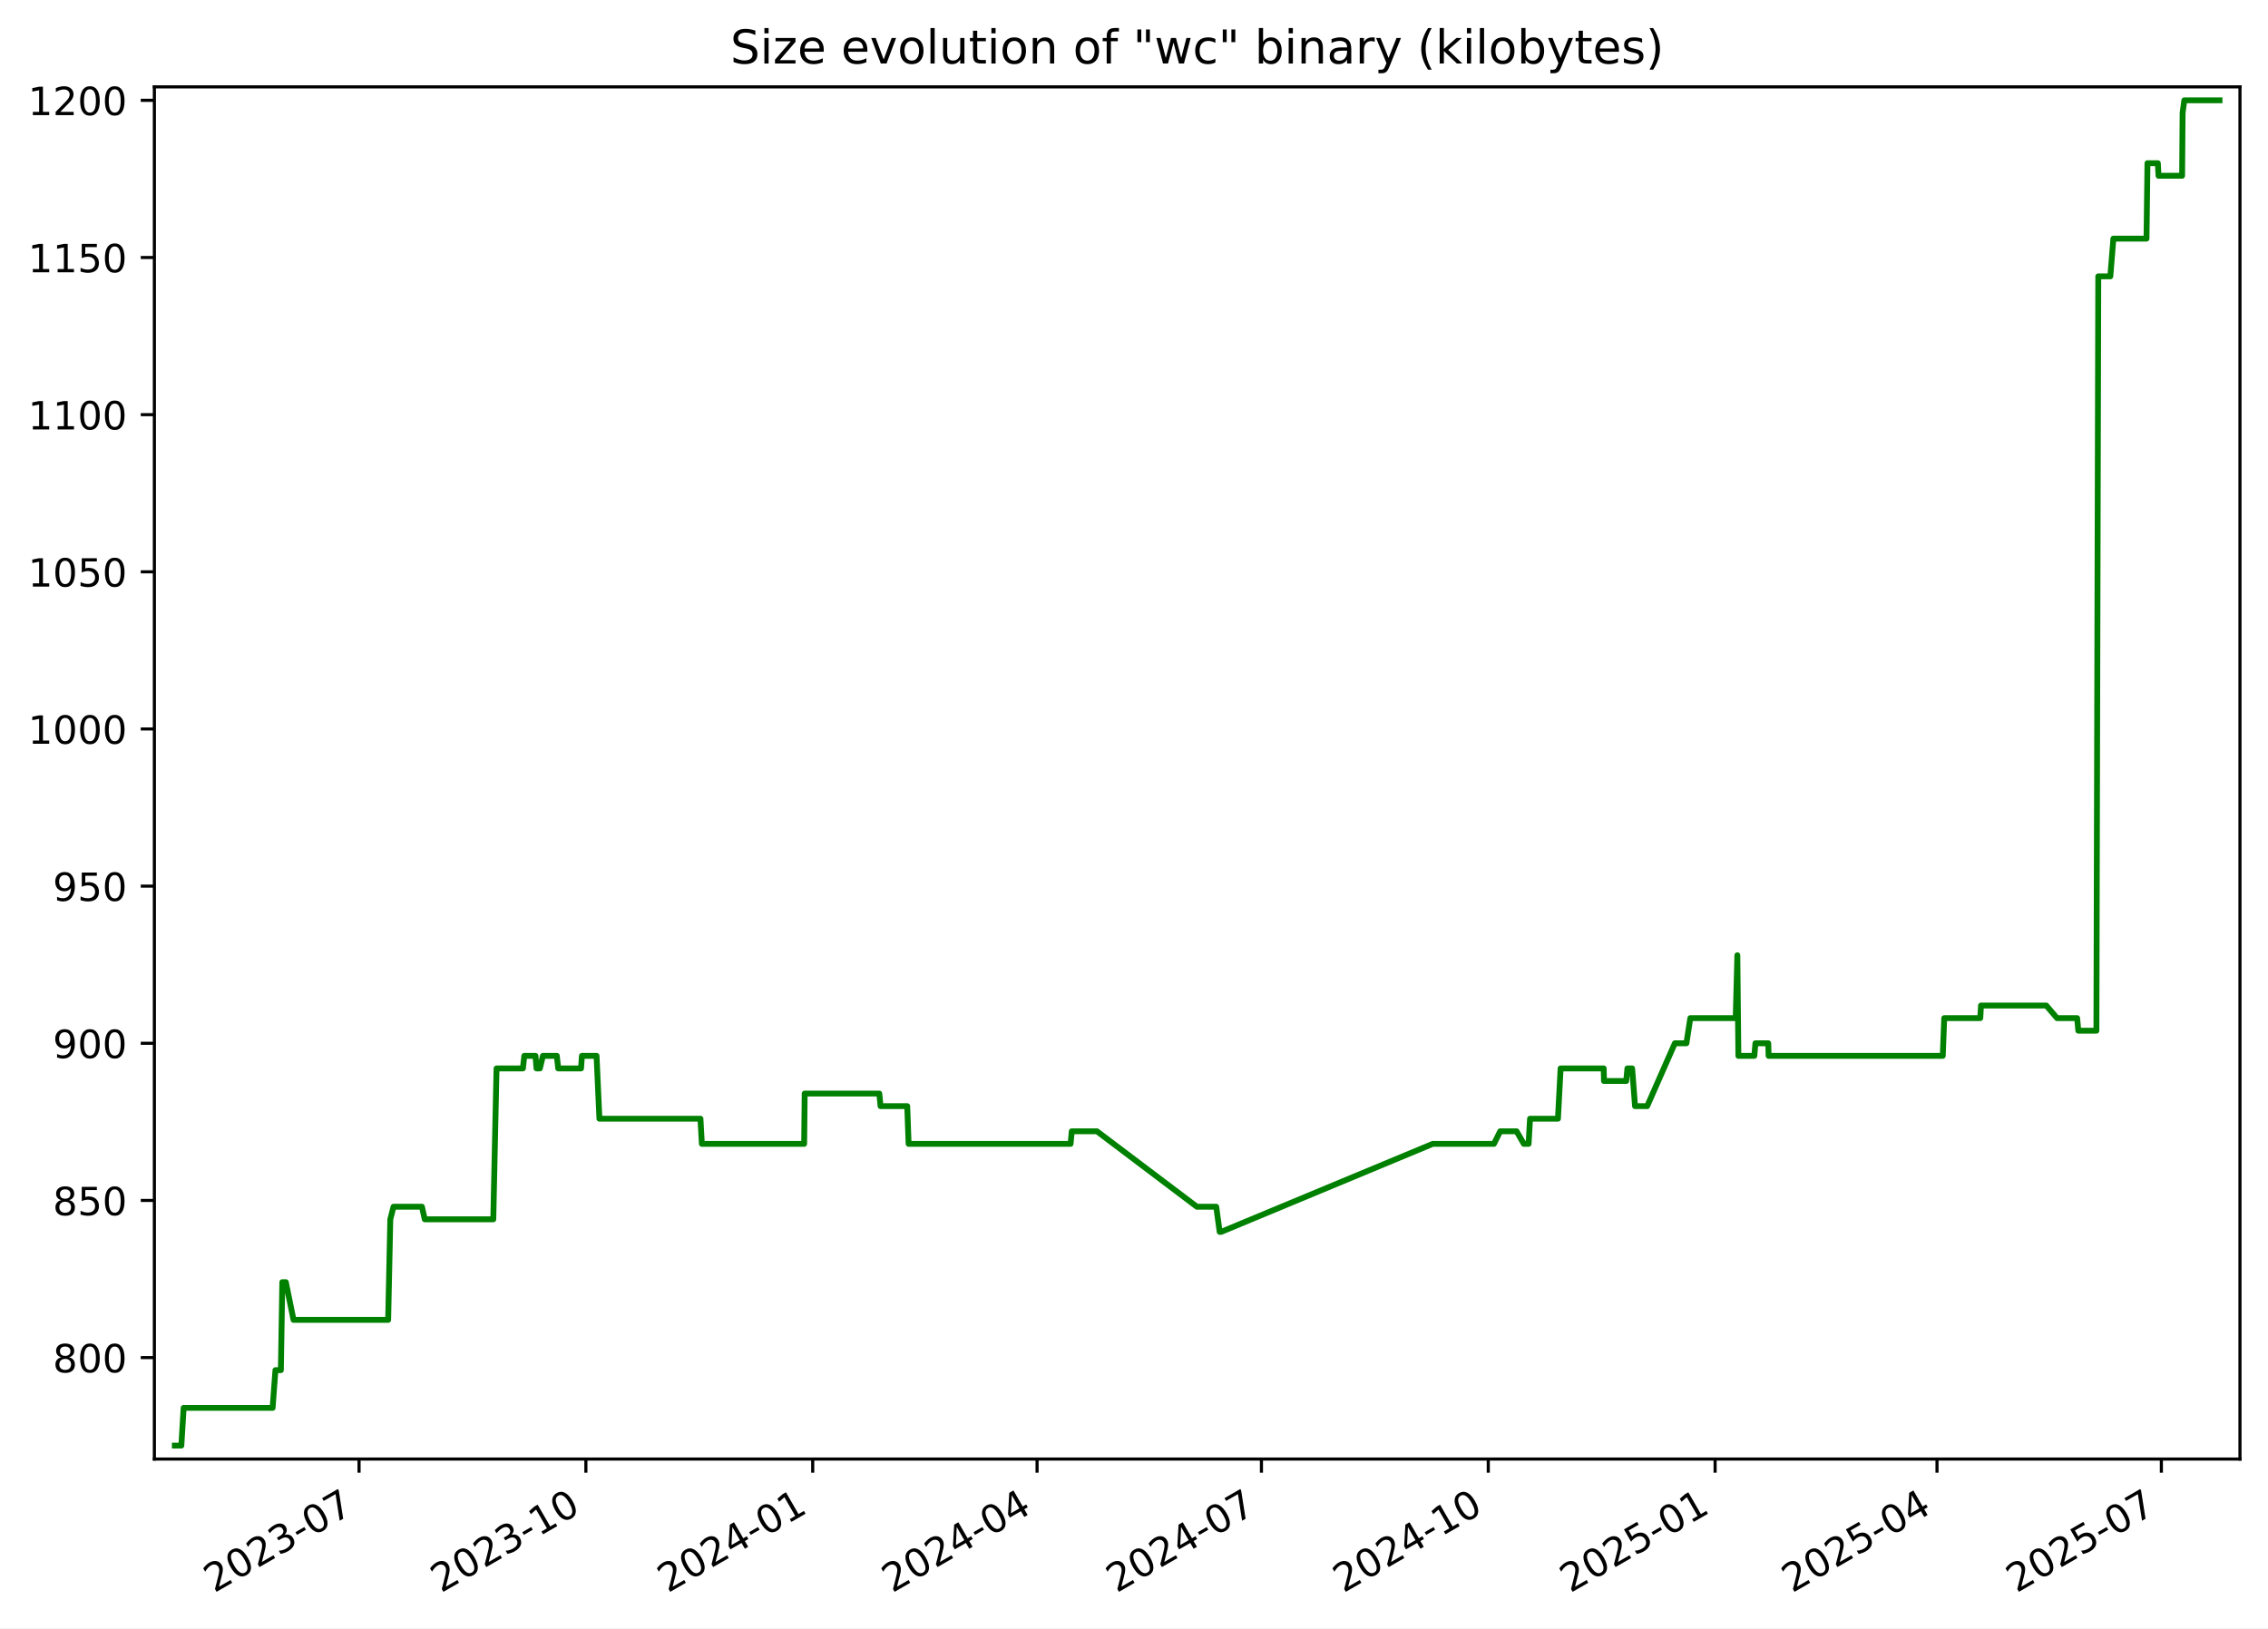
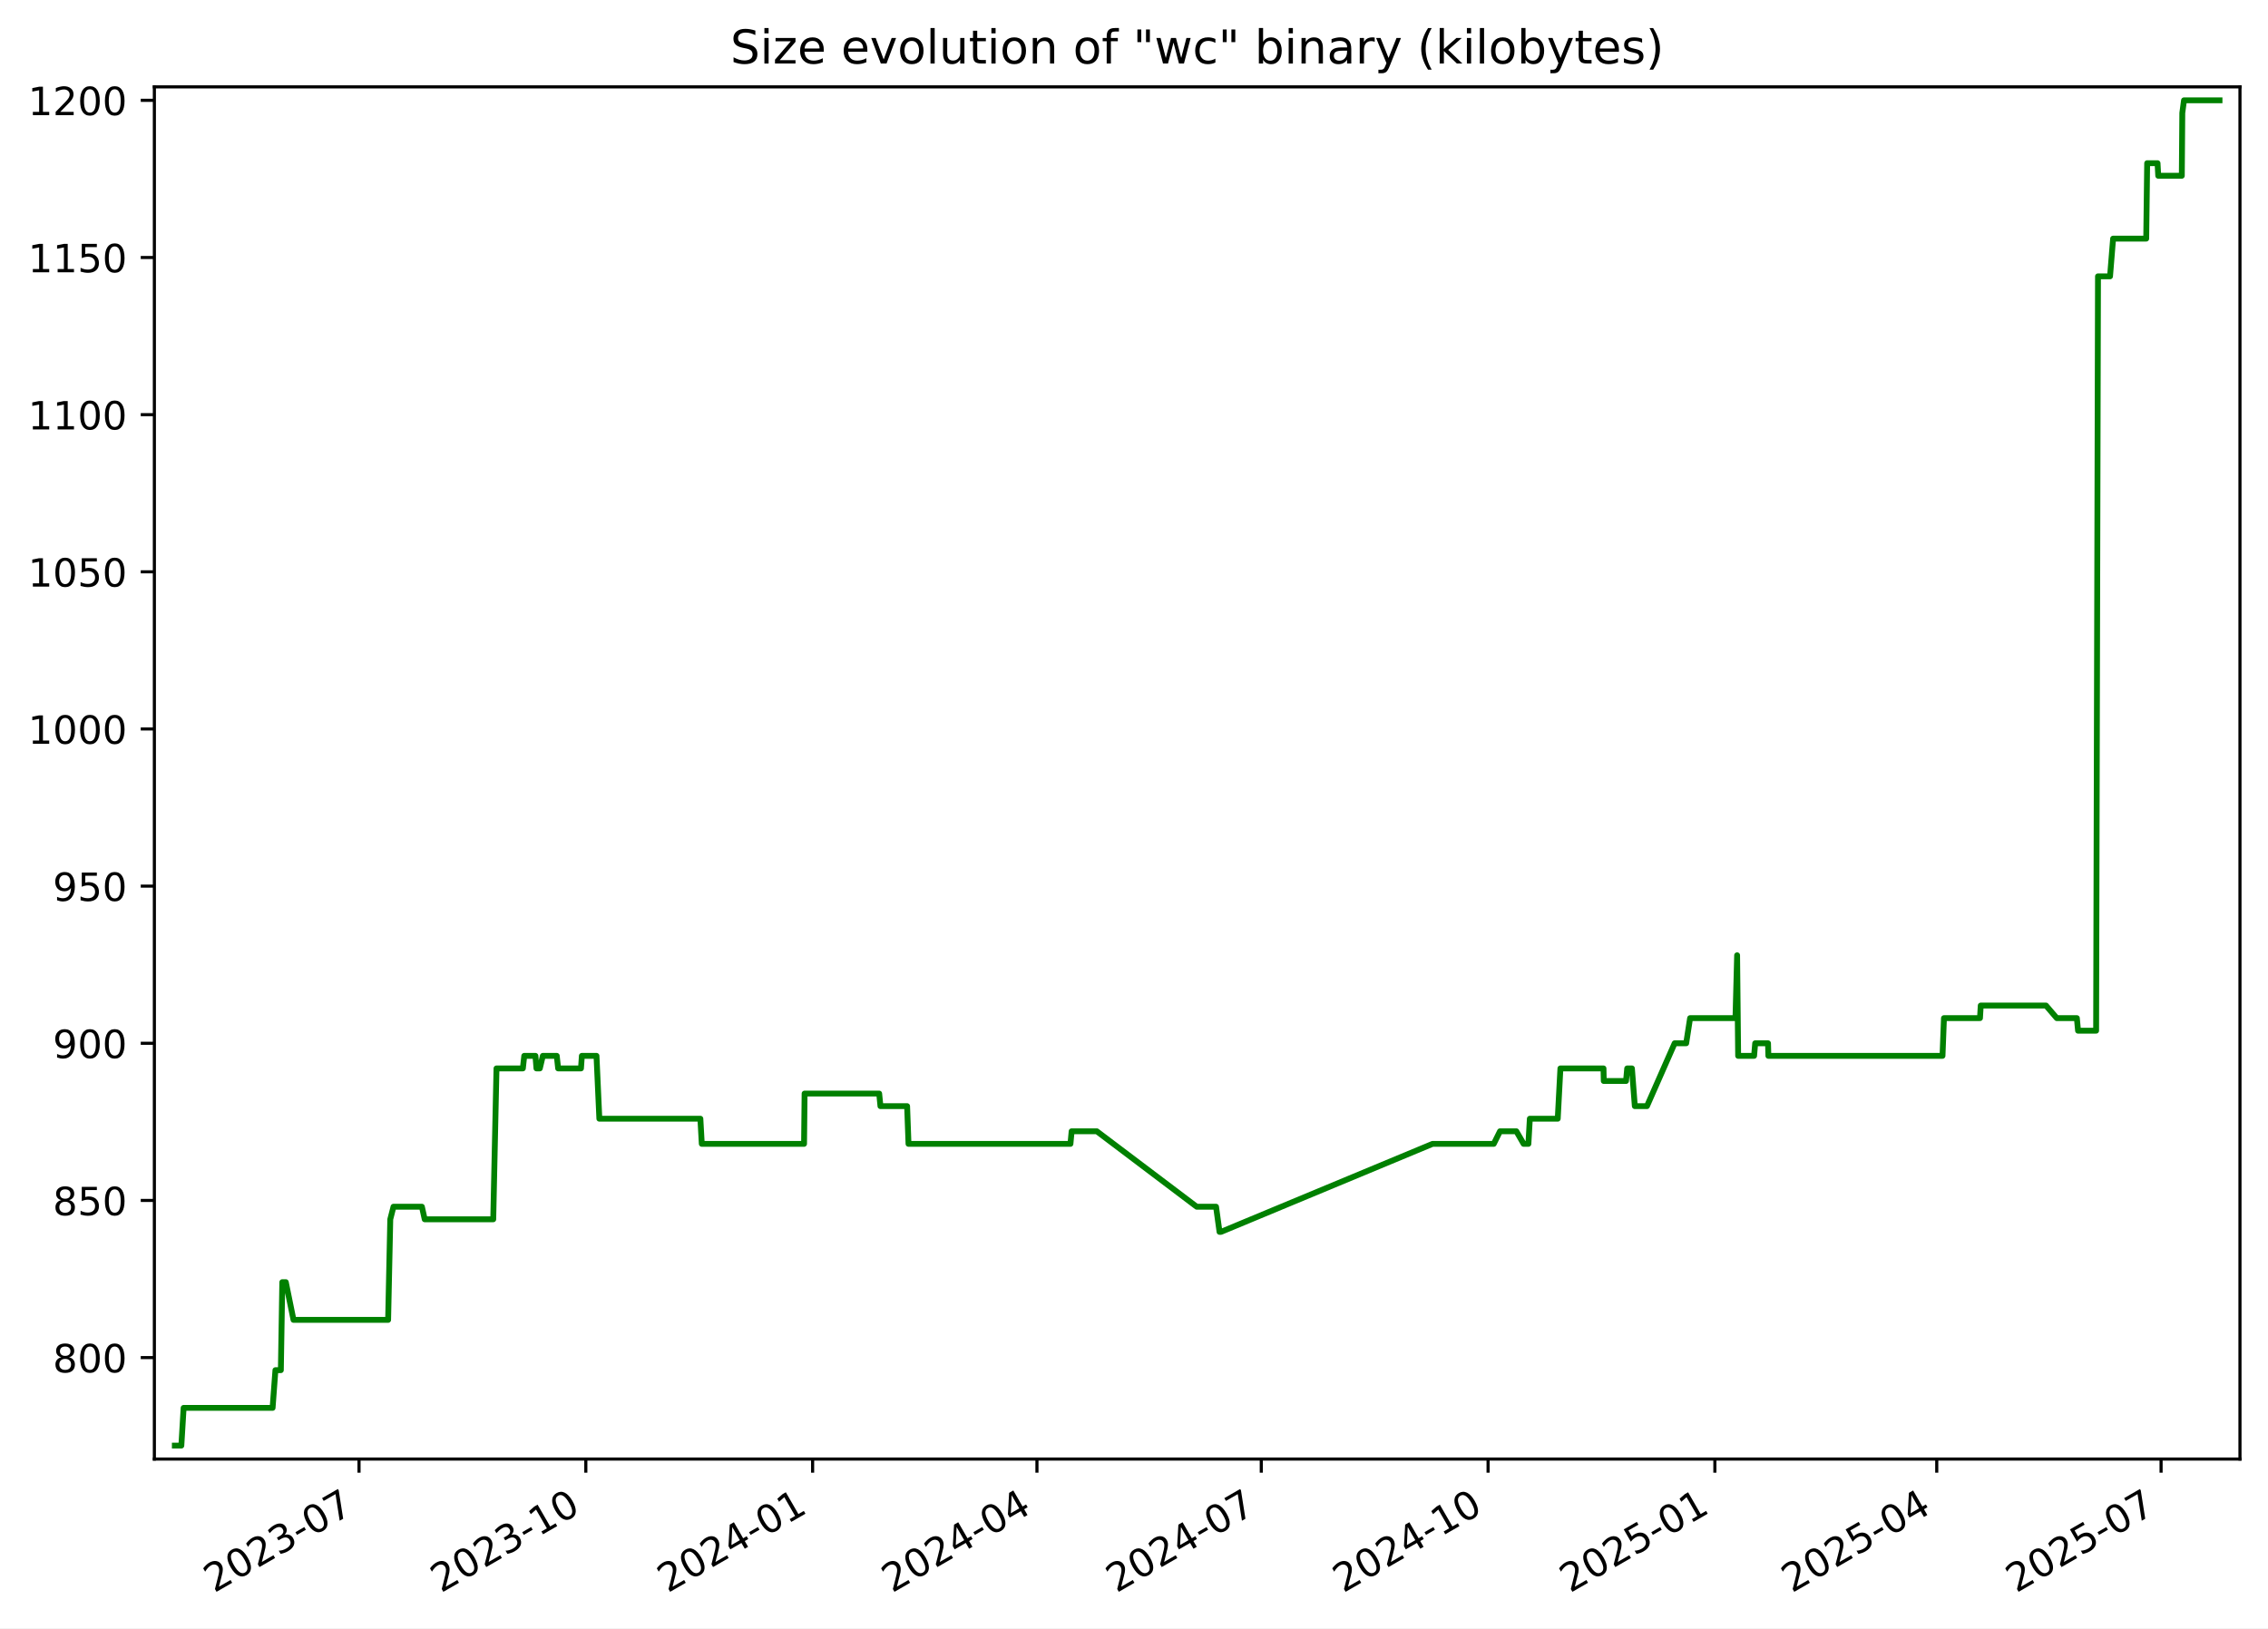
<svg xmlns="http://www.w3.org/2000/svg" xmlns:xlink="http://www.w3.org/1999/xlink" width="582.53pt" height="418.303pt" viewBox="0 0 582.53 418.303" version="1.1">
  <defs>
    <style type="text/css">*{stroke-linejoin: round; stroke-linecap: butt}</style>
  </defs>
  <g id="figure_1">
    <g id="patch_1">
      <path d="M -0 418.303  L 582.53 418.303  L 582.53 0  L -0 0  z " style="fill: #ffffff" />
    </g>
    <g id="axes_1">
      <g id="patch_2">
        <path d="M 39.65 374.83  L 575.33 374.83  L 575.33 22.318  L 39.65 22.318  z " style="fill: #ffffff" />
      </g>
      <g id="matplotlib.axis_1">
        <g id="xtick_1">
          <g id="line2d_1">
            <defs>
-               <path id="m455047d1e4" d="M 0 0  L 0 3.5  " style="stroke: #000000; stroke-width: 0.8" />
+               <path id="m16e76873fa" d="M 0 0  L 0 3.5  " style="stroke: #000000; stroke-width: 0.8" />
            </defs>
            <g>
-               <use xlink:href="#m455047d1e4" x="92.22" y="374.83" style="stroke: #000000; stroke-width: 0.8" />
+               <use xlink:href="#m16e76873fa" x="92.213" y="374.83" style="stroke: #000000; stroke-width: 0.8" />
            </g>
          </g>
          <g id="text_1">
-             <g transform="translate(54.99549 409.302) rotate(-30) scale(0.1 -0.1)">
+             <g transform="translate(54.98842 409.302) rotate(-30) scale(0.1 -0.1)">
              <defs>
                <path id="DejaVuSans-32" d="M 1228 531  L 3431 531  L 3431 0  L 469 0  L 469 531  Q 828 903 1448 1529  Q 2069 2156 2228 2338  Q 2531 2678 2651 2914  Q 2772 3150 2772 3378  Q 2772 3750 2511 3984  Q 2250 4219 1831 4219  Q 1534 4219 1204 4116  Q 875 4013 500 3803  L 500 4441  Q 881 4594 1212 4672  Q 1544 4750 1819 4750  Q 2544 4750 2975 4387  Q 3406 4025 3406 3419  Q 3406 3131 3298 2873  Q 3191 2616 2906 2266  Q 2828 2175 2409 1742  Q 1991 1309 1228 531  z " transform="scale(0.015625)" />
                <path id="DejaVuSans-30" d="M 2034 4250  Q 1547 4250 1301 3770  Q 1056 3291 1056 2328  Q 1056 1369 1301 889  Q 1547 409 2034 409  Q 2525 409 2770 889  Q 3016 1369 3016 2328  Q 3016 3291 2770 3770  Q 2525 4250 2034 4250  z M 2034 4750  Q 2819 4750 3233 4129  Q 3647 3509 3647 2328  Q 3647 1150 3233 529  Q 2819 -91 2034 -91  Q 1250 -91 836 529  Q 422 1150 422 2328  Q 422 3509 836 4129  Q 1250 4750 2034 4750  z " transform="scale(0.015625)" />
                <path id="DejaVuSans-33" d="M 2597 2516  Q 3050 2419 3304 2112  Q 3559 1806 3559 1356  Q 3559 666 3084 287  Q 2609 -91 1734 -91  Q 1441 -91 1130 -33  Q 819 25 488 141  L 488 750  Q 750 597 1062 519  Q 1375 441 1716 441  Q 2309 441 2620 675  Q 2931 909 2931 1356  Q 2931 1769 2642 2001  Q 2353 2234 1838 2234  L 1294 2234  L 1294 2753  L 1863 2753  Q 2328 2753 2575 2939  Q 2822 3125 2822 3475  Q 2822 3834 2567 4026  Q 2313 4219 1838 4219  Q 1578 4219 1281 4162  Q 984 4106 628 3988  L 628 4550  Q 988 4650 1302 4700  Q 1616 4750 1894 4750  Q 2613 4750 3031 4423  Q 3450 4097 3450 3541  Q 3450 3153 3228 2886  Q 3006 2619 2597 2516  z " transform="scale(0.015625)" />
                <path id="DejaVuSans-2d" d="M 313 2009  L 1997 2009  L 1997 1497  L 313 1497  L 313 2009  z " transform="scale(0.015625)" />
                <path id="DejaVuSans-37" d="M 525 4666  L 3525 4666  L 3525 4397  L 1831 0  L 1172 0  L 2766 4134  L 525 4134  L 525 4666  z " transform="scale(0.015625)" />
              </defs>
              <use xlink:href="#DejaVuSans-32" />
              <use xlink:href="#DejaVuSans-30" x="63.623" />
              <use xlink:href="#DejaVuSans-32" x="127.246" />
              <use xlink:href="#DejaVuSans-33" x="190.869" />
              <use xlink:href="#DejaVuSans-2d" x="254.492" />
              <use xlink:href="#DejaVuSans-30" x="290.576" />
              <use xlink:href="#DejaVuSans-37" x="354.199" />
            </g>
          </g>
        </g>
        <g id="xtick_2">
          <g id="line2d_2">
            <g>
-               <use xlink:href="#m455047d1e4" x="150.481" y="374.83" style="stroke: #000000; stroke-width: 0.8" />
+               <use xlink:href="#m16e76873fa" x="150.466" y="374.83" style="stroke: #000000; stroke-width: 0.8" />
            </g>
          </g>
          <g id="text_2">
-             <g transform="translate(113.2566 409.302) rotate(-30) scale(0.1 -0.1)">
+             <g transform="translate(113.2409 409.302) rotate(-30) scale(0.1 -0.1)">
              <defs>
                <path id="DejaVuSans-31" d="M 794 531  L 1825 531  L 1825 4091  L 703 3866  L 703 4441  L 1819 4666  L 2450 4666  L 2450 531  L 3481 531  L 3481 0  L 794 0  L 794 531  z " transform="scale(0.015625)" />
              </defs>
              <use xlink:href="#DejaVuSans-32" />
              <use xlink:href="#DejaVuSans-30" x="63.623" />
              <use xlink:href="#DejaVuSans-32" x="127.246" />
              <use xlink:href="#DejaVuSans-33" x="190.869" />
              <use xlink:href="#DejaVuSans-2d" x="254.492" />
              <use xlink:href="#DejaVuSans-31" x="290.576" />
              <use xlink:href="#DejaVuSans-30" x="354.199" />
            </g>
          </g>
        </g>
        <g id="xtick_3">
          <g id="line2d_3">
            <g>
-               <use xlink:href="#m455047d1e4" x="208.743" y="374.83" style="stroke: #000000; stroke-width: 0.8" />
+               <use xlink:href="#m16e76873fa" x="208.718" y="374.83" style="stroke: #000000; stroke-width: 0.8" />
            </g>
          </g>
          <g id="text_3">
-             <g transform="translate(171.5178 409.302) rotate(-30) scale(0.1 -0.1)">
+             <g transform="translate(171.4933 409.302) rotate(-30) scale(0.1 -0.1)">
              <defs>
                <path id="DejaVuSans-34" d="M 2419 4116  L 825 1625  L 2419 1625  L 2419 4116  z M 2253 4666  L 3047 4666  L 3047 1625  L 3713 1625  L 3713 1100  L 3047 1100  L 3047 0  L 2419 0  L 2419 1100  L 313 1100  L 313 1709  L 2253 4666  z " transform="scale(0.015625)" />
              </defs>
              <use xlink:href="#DejaVuSans-32" />
              <use xlink:href="#DejaVuSans-30" x="63.623" />
              <use xlink:href="#DejaVuSans-32" x="127.246" />
              <use xlink:href="#DejaVuSans-34" x="190.869" />
              <use xlink:href="#DejaVuSans-2d" x="254.492" />
              <use xlink:href="#DejaVuSans-30" x="290.576" />
              <use xlink:href="#DejaVuSans-31" x="354.199" />
            </g>
          </g>
        </g>
        <g id="xtick_4">
          <g id="line2d_4">
            <g>
-               <use xlink:href="#m455047d1e4" x="266.37" y="374.83" style="stroke: #000000; stroke-width: 0.8" />
+               <use xlink:href="#m16e76873fa" x="266.337" y="374.83" style="stroke: #000000; stroke-width: 0.8" />
            </g>
          </g>
          <g id="text_4">
-             <g transform="translate(229.1456 409.302) rotate(-30) scale(0.1 -0.1)">
+             <g transform="translate(229.1125 409.302) rotate(-30) scale(0.1 -0.1)">
              <use xlink:href="#DejaVuSans-32" />
              <use xlink:href="#DejaVuSans-30" x="63.623" />
              <use xlink:href="#DejaVuSans-32" x="127.246" />
              <use xlink:href="#DejaVuSans-34" x="190.869" />
              <use xlink:href="#DejaVuSans-2d" x="254.492" />
              <use xlink:href="#DejaVuSans-30" x="290.576" />
              <use xlink:href="#DejaVuSans-34" x="354.199" />
            </g>
          </g>
        </g>
        <g id="xtick_5">
          <g id="line2d_5">
            <g>
-               <use xlink:href="#m455047d1e4" x="323.998" y="374.83" style="stroke: #000000; stroke-width: 0.8" />
+               <use xlink:href="#m16e76873fa" x="323.957" y="374.83" style="stroke: #000000; stroke-width: 0.8" />
            </g>
          </g>
          <g id="text_5">
-             <g transform="translate(286.7735 409.302) rotate(-30) scale(0.1 -0.1)">
+             <g transform="translate(286.7318 409.302) rotate(-30) scale(0.1 -0.1)">
              <use xlink:href="#DejaVuSans-32" />
              <use xlink:href="#DejaVuSans-30" x="63.623" />
              <use xlink:href="#DejaVuSans-32" x="127.246" />
              <use xlink:href="#DejaVuSans-34" x="190.869" />
              <use xlink:href="#DejaVuSans-2d" x="254.492" />
              <use xlink:href="#DejaVuSans-30" x="290.576" />
              <use xlink:href="#DejaVuSans-37" x="354.199" />
            </g>
          </g>
        </g>
        <g id="xtick_6">
          <g id="line2d_6">
            <g>
-               <use xlink:href="#m455047d1e4" x="382.259" y="374.83" style="stroke: #000000; stroke-width: 0.8" />
+               <use xlink:href="#m16e76873fa" x="382.209" y="374.83" style="stroke: #000000; stroke-width: 0.8" />
            </g>
          </g>
          <g id="text_6">
-             <g transform="translate(345.0346 409.302) rotate(-30) scale(0.1 -0.1)">
+             <g transform="translate(344.9842 409.302) rotate(-30) scale(0.1 -0.1)">
              <use xlink:href="#DejaVuSans-32" />
              <use xlink:href="#DejaVuSans-30" x="63.623" />
              <use xlink:href="#DejaVuSans-32" x="127.246" />
              <use xlink:href="#DejaVuSans-34" x="190.869" />
              <use xlink:href="#DejaVuSans-2d" x="254.492" />
              <use xlink:href="#DejaVuSans-31" x="290.576" />
              <use xlink:href="#DejaVuSans-30" x="354.199" />
            </g>
          </g>
        </g>
        <g id="xtick_7">
          <g id="line2d_7">
            <g>
-               <use xlink:href="#m455047d1e4" x="440.521" y="374.83" style="stroke: #000000; stroke-width: 0.8" />
+               <use xlink:href="#m16e76873fa" x="440.461" y="374.83" style="stroke: #000000; stroke-width: 0.8" />
            </g>
          </g>
          <g id="text_7">
-             <g transform="translate(403.2957 409.302) rotate(-30) scale(0.1 -0.1)">
+             <g transform="translate(403.2367 409.302) rotate(-30) scale(0.1 -0.1)">
              <defs>
                <path id="DejaVuSans-35" d="M 691 4666  L 3169 4666  L 3169 4134  L 1269 4134  L 1269 2991  Q 1406 3038 1543 3061  Q 1681 3084 1819 3084  Q 2600 3084 3056 2656  Q 3513 2228 3513 1497  Q 3513 744 3044 326  Q 2575 -91 1722 -91  Q 1428 -91 1123 -41  Q 819 9 494 109  L 494 744  Q 775 591 1075 516  Q 1375 441 1709 441  Q 2250 441 2565 725  Q 2881 1009 2881 1497  Q 2881 1984 2565 2268  Q 2250 2553 1709 2553  Q 1456 2553 1204 2497  Q 953 2441 691 2322  L 691 4666  z " transform="scale(0.015625)" />
              </defs>
              <use xlink:href="#DejaVuSans-32" />
              <use xlink:href="#DejaVuSans-30" x="63.623" />
              <use xlink:href="#DejaVuSans-32" x="127.246" />
              <use xlink:href="#DejaVuSans-35" x="190.869" />
              <use xlink:href="#DejaVuSans-2d" x="254.492" />
              <use xlink:href="#DejaVuSans-30" x="290.576" />
              <use xlink:href="#DejaVuSans-31" x="354.199" />
            </g>
          </g>
        </g>
        <g id="xtick_8">
          <g id="line2d_8">
            <g>
-               <use xlink:href="#m455047d1e4" x="497.515" y="374.83" style="stroke: #000000; stroke-width: 0.8" />
+               <use xlink:href="#m16e76873fa" x="497.448" y="374.83" style="stroke: #000000; stroke-width: 0.8" />
            </g>
          </g>
          <g id="text_8">
-             <g transform="translate(460.2903 409.302) rotate(-30) scale(0.1 -0.1)">
+             <g transform="translate(460.2227 409.302) rotate(-30) scale(0.1 -0.1)">
              <use xlink:href="#DejaVuSans-32" />
              <use xlink:href="#DejaVuSans-30" x="63.623" />
              <use xlink:href="#DejaVuSans-32" x="127.246" />
              <use xlink:href="#DejaVuSans-35" x="190.869" />
              <use xlink:href="#DejaVuSans-2d" x="254.492" />
              <use xlink:href="#DejaVuSans-30" x="290.576" />
              <use xlink:href="#DejaVuSans-34" x="354.199" />
            </g>
          </g>
        </g>
        <g id="xtick_9">
          <g id="line2d_9">
            <g>
-               <use xlink:href="#m455047d1e4" x="555.143" y="374.83" style="stroke: #000000; stroke-width: 0.8" />
+               <use xlink:href="#m16e76873fa" x="555.067" y="374.83" style="stroke: #000000; stroke-width: 0.8" />
            </g>
          </g>
          <g id="text_9">
-             <g transform="translate(517.9182 409.302) rotate(-30) scale(0.1 -0.1)">
+             <g transform="translate(517.842 409.302) rotate(-30) scale(0.1 -0.1)">
              <use xlink:href="#DejaVuSans-32" />
              <use xlink:href="#DejaVuSans-30" x="63.623" />
              <use xlink:href="#DejaVuSans-32" x="127.246" />
              <use xlink:href="#DejaVuSans-35" x="190.869" />
              <use xlink:href="#DejaVuSans-2d" x="254.492" />
              <use xlink:href="#DejaVuSans-30" x="290.576" />
              <use xlink:href="#DejaVuSans-37" x="354.199" />
            </g>
          </g>
        </g>
      </g>
      <g id="matplotlib.axis_2">
        <g id="ytick_1">
          <g id="line2d_10">
            <defs>
-               <path id="mbe4e9e98b2" d="M 0 0  L -3.5 0  " style="stroke: #000000; stroke-width: 0.8" />
+               <path id="m37a1f89713" d="M 0 0  L -3.5 0  " style="stroke: #000000; stroke-width: 0.8" />
            </defs>
            <g>
-               <use xlink:href="#mbe4e9e98b2" x="39.65" y="348.765" style="stroke: #000000; stroke-width: 0.8" />
+               <use xlink:href="#m37a1f89713" x="39.65" y="348.765" style="stroke: #000000; stroke-width: 0.8" />
            </g>
          </g>
          <g id="text_10">
            <g transform="translate(13.5625 352.564) scale(0.1 -0.1)">
              <defs>
                <path id="DejaVuSans-38" d="M 2034 2216  Q 1584 2216 1326 1975  Q 1069 1734 1069 1313  Q 1069 891 1326 650  Q 1584 409 2034 409  Q 2484 409 2743 651  Q 3003 894 3003 1313  Q 3003 1734 2745 1975  Q 2488 2216 2034 2216  z M 1403 2484  Q 997 2584 770 2862  Q 544 3141 544 3541  Q 544 4100 942 4425  Q 1341 4750 2034 4750  Q 2731 4750 3128 4425  Q 3525 4100 3525 3541  Q 3525 3141 3298 2862  Q 3072 2584 2669 2484  Q 3125 2378 3379 2068  Q 3634 1759 3634 1313  Q 3634 634 3220 271  Q 2806 -91 2034 -91  Q 1263 -91 848 271  Q 434 634 434 1313  Q 434 1759 690 2068  Q 947 2378 1403 2484  z M 1172 3481  Q 1172 3119 1398 2916  Q 1625 2713 2034 2713  Q 2441 2713 2670 2916  Q 2900 3119 2900 3481  Q 2900 3844 2670 4047  Q 2441 4250 2034 4250  Q 1625 4250 1398 4047  Q 1172 3844 1172 3481  z " transform="scale(0.015625)" />
              </defs>
              <use xlink:href="#DejaVuSans-38" />
              <use xlink:href="#DejaVuSans-30" x="63.623" />
              <use xlink:href="#DejaVuSans-30" x="127.246" />
            </g>
          </g>
        </g>
        <g id="ytick_2">
          <g id="line2d_11">
            <g>
-               <use xlink:href="#mbe4e9e98b2" x="39.65" y="308.391" style="stroke: #000000; stroke-width: 0.8" />
+               <use xlink:href="#m37a1f89713" x="39.65" y="308.391" style="stroke: #000000; stroke-width: 0.8" />
            </g>
          </g>
          <g id="text_11">
            <g transform="translate(13.5625 312.1902) scale(0.1 -0.1)">
              <use xlink:href="#DejaVuSans-38" />
              <use xlink:href="#DejaVuSans-35" x="63.623" />
              <use xlink:href="#DejaVuSans-30" x="127.246" />
            </g>
          </g>
        </g>
        <g id="ytick_3">
          <g id="line2d_12">
            <g>
-               <use xlink:href="#mbe4e9e98b2" x="39.65" y="268.017" style="stroke: #000000; stroke-width: 0.8" />
+               <use xlink:href="#m37a1f89713" x="39.65" y="268.017" style="stroke: #000000; stroke-width: 0.8" />
            </g>
          </g>
          <g id="text_12">
            <g transform="translate(13.5625 271.8163) scale(0.1 -0.1)">
              <defs>
                <path id="DejaVuSans-39" d="M 703 97  L 703 672  Q 941 559 1184 500  Q 1428 441 1663 441  Q 2288 441 2617 861  Q 2947 1281 2994 2138  Q 2813 1869 2534 1725  Q 2256 1581 1919 1581  Q 1219 1581 811 2004  Q 403 2428 403 3163  Q 403 3881 828 4315  Q 1253 4750 1959 4750  Q 2769 4750 3195 4129  Q 3622 3509 3622 2328  Q 3622 1225 3098 567  Q 2575 -91 1691 -91  Q 1453 -91 1209 -44  Q 966 3 703 97  z M 1959 2075  Q 2384 2075 2632 2365  Q 2881 2656 2881 3163  Q 2881 3666 2632 3958  Q 2384 4250 1959 4250  Q 1534 4250 1286 3958  Q 1038 3666 1038 3163  Q 1038 2656 1286 2365  Q 1534 2075 1959 2075  z " transform="scale(0.015625)" />
              </defs>
              <use xlink:href="#DejaVuSans-39" />
              <use xlink:href="#DejaVuSans-30" x="63.623" />
              <use xlink:href="#DejaVuSans-30" x="127.246" />
            </g>
          </g>
        </g>
        <g id="ytick_4">
          <g id="line2d_13">
            <g>
-               <use xlink:href="#mbe4e9e98b2" x="39.65" y="227.643" style="stroke: #000000; stroke-width: 0.8" />
+               <use xlink:href="#m37a1f89713" x="39.65" y="227.643" style="stroke: #000000; stroke-width: 0.8" />
            </g>
          </g>
          <g id="text_13">
            <g transform="translate(13.5625 231.4425) scale(0.1 -0.1)">
              <use xlink:href="#DejaVuSans-39" />
              <use xlink:href="#DejaVuSans-35" x="63.623" />
              <use xlink:href="#DejaVuSans-30" x="127.246" />
            </g>
          </g>
        </g>
        <g id="ytick_5">
          <g id="line2d_14">
            <g>
-               <use xlink:href="#mbe4e9e98b2" x="39.65" y="187.269" style="stroke: #000000; stroke-width: 0.8" />
+               <use xlink:href="#m37a1f89713" x="39.65" y="187.269" style="stroke: #000000; stroke-width: 0.8" />
            </g>
          </g>
          <g id="text_14">
            <g transform="translate(7.2 191.0687) scale(0.1 -0.1)">
              <use xlink:href="#DejaVuSans-31" />
              <use xlink:href="#DejaVuSans-30" x="63.623" />
              <use xlink:href="#DejaVuSans-30" x="127.246" />
              <use xlink:href="#DejaVuSans-30" x="190.869" />
            </g>
          </g>
        </g>
        <g id="ytick_6">
          <g id="line2d_15">
            <g>
-               <use xlink:href="#mbe4e9e98b2" x="39.65" y="146.896" style="stroke: #000000; stroke-width: 0.8" />
+               <use xlink:href="#m37a1f89713" x="39.65" y="146.896" style="stroke: #000000; stroke-width: 0.8" />
            </g>
          </g>
          <g id="text_15">
            <g transform="translate(7.2 150.6948) scale(0.1 -0.1)">
              <use xlink:href="#DejaVuSans-31" />
              <use xlink:href="#DejaVuSans-30" x="63.623" />
              <use xlink:href="#DejaVuSans-35" x="127.246" />
              <use xlink:href="#DejaVuSans-30" x="190.869" />
            </g>
          </g>
        </g>
        <g id="ytick_7">
          <g id="line2d_16">
            <g>
-               <use xlink:href="#mbe4e9e98b2" x="39.65" y="106.522" style="stroke: #000000; stroke-width: 0.8" />
+               <use xlink:href="#m37a1f89713" x="39.65" y="106.522" style="stroke: #000000; stroke-width: 0.8" />
            </g>
          </g>
          <g id="text_16">
            <g transform="translate(7.2 110.321) scale(0.1 -0.1)">
              <use xlink:href="#DejaVuSans-31" />
              <use xlink:href="#DejaVuSans-31" x="63.623" />
              <use xlink:href="#DejaVuSans-30" x="127.246" />
              <use xlink:href="#DejaVuSans-30" x="190.869" />
            </g>
          </g>
        </g>
        <g id="ytick_8">
          <g id="line2d_17">
            <g>
-               <use xlink:href="#mbe4e9e98b2" x="39.65" y="66.148" style="stroke: #000000; stroke-width: 0.8" />
+               <use xlink:href="#m37a1f89713" x="39.65" y="66.148" style="stroke: #000000; stroke-width: 0.8" />
            </g>
          </g>
          <g id="text_17">
            <g transform="translate(7.2 69.94718) scale(0.1 -0.1)">
              <use xlink:href="#DejaVuSans-31" />
              <use xlink:href="#DejaVuSans-31" x="63.623" />
              <use xlink:href="#DejaVuSans-35" x="127.246" />
              <use xlink:href="#DejaVuSans-30" x="190.869" />
            </g>
          </g>
        </g>
        <g id="ytick_9">
          <g id="line2d_18">
            <g>
-               <use xlink:href="#mbe4e9e98b2" x="39.65" y="25.774" style="stroke: #000000; stroke-width: 0.8" />
+               <use xlink:href="#m37a1f89713" x="39.65" y="25.774" style="stroke: #000000; stroke-width: 0.8" />
            </g>
          </g>
          <g id="text_18">
            <g transform="translate(7.2 29.57334) scale(0.1 -0.1)">
              <use xlink:href="#DejaVuSans-31" />
              <use xlink:href="#DejaVuSans-32" x="63.623" />
              <use xlink:href="#DejaVuSans-30" x="127.246" />
              <use xlink:href="#DejaVuSans-30" x="190.869" />
            </g>
          </g>
        </g>
      </g>
      <g id="line2d_19">
-         <path d="M 44.902 371.374  L 46.578 371.374  L 47.165 361.684  L 70.02 361.684  L 70.745 351.995  L 72.141 351.995  L 72.512 329.385  L 73.417 329.385  L 75.391 339.075  L 99.699 339.075  L 100.25 313.236  L 101.074 310.006  L 108.374 310.006  L 109.093 313.236  L 126.701 313.236  L 127.535 274.477  L 134.311 274.477  L 134.666 271.247  L 137.541 271.247  L 137.802 274.477  L 138.666 274.477  L 139.44 271.247  L 143.018 271.247  L 143.374 274.477  L 149.241 274.477  L 149.462 271.247  L 153.224 271.247  L 153.958 287.397  L 179.909 287.397  L 180.271 293.856  L 206.545 293.856  L 206.682 280.937  L 225.846 280.937  L 226.166 284.167  L 233.019 284.167  L 233.375 293.856  L 274.978 293.856  L 275.28 290.626  L 281.747 290.626  L 307.414 310.006  L 312.381 310.006  L 313.273 316.466  L 313.659 316.466  L 368.001 293.856  L 383.719 293.856  L 385.322 290.626  L 389.525 290.626  L 391.388 293.856  L 392.617 293.856  L 392.986 287.397  L 400.155 287.397  L 400.84 274.477  L 411.91 274.477  L 411.978 277.707  L 417.701 277.707  L 417.996 274.477  L 419.212 274.477  L 419.956 284.167  L 423.073 284.167  L 430.187 268.017  L 433.152 268.017  L 434.154 261.557  L 445.812 261.557  L 446.234 245.408  L 446.5 271.247  L 450.596 271.247  L 450.876 268.017  L 454.176 268.017  L 454.264 271.247  L 498.996 271.247  L 499.369 261.557  L 508.624 261.557  L 508.817 258.327  L 525.584 258.327  L 528.351 261.557  L 533.51 261.557  L 533.814 264.787  L 538.457 264.787  L 538.937 70.993  L 542.033 70.993  L 542.819 61.303  L 551.326 61.303  L 551.571 41.924  L 554.237 41.924  L 554.413 45.154  L 560.47 45.154  L 560.597 29.004  L 561.032 25.774  L 570.078 25.774  L 570.078 25.774  " clip-path="url(#p0049b66672)" style="fill: none; stroke: #008000; stroke-width: 1.5; stroke-linecap: square" />
+         <path d="M 44.902 371.374  L 46.578 371.374  L 47.164 361.684  L 70.017 361.684  L 70.741 351.995  L 72.137 351.995  L 72.508 329.385  L 73.412 329.385  L 75.386 339.075  L 99.691 339.075  L 100.242 313.236  L 101.066 310.006  L 108.364 310.006  L 109.083 313.236  L 126.689 313.236  L 127.523 274.477  L 134.297 274.477  L 134.653 271.247  L 137.527 271.247  L 137.788 274.477  L 138.652 274.477  L 139.425 271.247  L 143.003 271.247  L 143.359 274.477  L 149.225 274.477  L 149.446 271.247  L 153.208 271.247  L 153.942 287.397  L 179.889 287.397  L 180.251 293.856  L 206.521 293.856  L 206.657 280.937  L 225.819 280.937  L 226.139 284.167  L 232.991 284.167  L 233.347 293.856  L 274.943 293.856  L 275.245 290.626  L 281.712 290.626  L 307.375 310.006  L 312.341 310.006  L 313.233 316.466  L 313.619 316.466  L 367.953 293.856  L 383.668 293.856  L 385.271 290.626  L 389.474 290.626  L 391.336 293.856  L 392.565 293.856  L 392.934 287.397  L 400.102 287.397  L 400.786 274.477  L 411.855 274.477  L 411.923 277.707  L 417.645 277.707  L 417.941 274.477  L 419.156 274.477  L 419.899 284.167  L 423.017 284.167  L 430.129 268.017  L 433.094 268.017  L 434.096 261.557  L 445.752 261.557  L 446.174 245.408  L 446.44 271.247  L 450.535 271.247  L 450.815 268.017  L 454.115 268.017  L 454.203 271.247  L 498.929 271.247  L 499.301 261.557  L 508.554 261.557  L 508.748 258.327  L 525.512 258.327  L 528.279 261.557  L 533.437 261.557  L 533.741 264.787  L 538.383 264.787  L 538.864 70.993  L 541.958 70.993  L 542.745 61.303  L 551.251 61.303  L 551.495 41.924  L 554.161 41.924  L 554.337 45.154  L 560.393 45.154  L 560.52 29.004  L 560.955 25.774  L 570.078 25.774  L 570.078 25.774  " clip-path="url(#p08451fbb46)" style="fill: none; stroke: #008000; stroke-width: 1.5; stroke-linecap: square" />
      </g>
      <g id="patch_3">
        <path d="M 39.65 374.83  L 39.65 22.318  " style="fill: none; stroke: #000000; stroke-width: 0.8; stroke-linejoin: miter; stroke-linecap: square" />
      </g>
      <g id="patch_4">
        <path d="M 575.33 374.83  L 575.33 22.318  " style="fill: none; stroke: #000000; stroke-width: 0.8; stroke-linejoin: miter; stroke-linecap: square" />
      </g>
      <g id="patch_5">
        <path d="M 39.65 374.83  L 575.33 374.83  " style="fill: none; stroke: #000000; stroke-width: 0.8; stroke-linejoin: miter; stroke-linecap: square" />
      </g>
      <g id="patch_6">
        <path d="M 39.65 22.318  L 575.33 22.318  " style="fill: none; stroke: #000000; stroke-width: 0.8; stroke-linejoin: miter; stroke-linecap: square" />
      </g>
      <g id="text_19">
        <g transform="translate(187.5884 16.31812) scale(0.12 -0.12)">
          <defs>
            <path id="DejaVuSans-53" d="M 3425 4513  L 3425 3897  Q 3066 4069 2747 4153  Q 2428 4238 2131 4238  Q 1616 4238 1336 4038  Q 1056 3838 1056 3469  Q 1056 3159 1242 3001  Q 1428 2844 1947 2747  L 2328 2669  Q 3034 2534 3370 2195  Q 3706 1856 3706 1288  Q 3706 609 3251 259  Q 2797 -91 1919 -91  Q 1588 -91 1214 -16  Q 841 59 441 206  L 441 856  Q 825 641 1194 531  Q 1563 422 1919 422  Q 2459 422 2753 634  Q 3047 847 3047 1241  Q 3047 1584 2836 1778  Q 2625 1972 2144 2069  L 1759 2144  Q 1053 2284 737 2584  Q 422 2884 422 3419  Q 422 4038 858 4394  Q 1294 4750 2059 4750  Q 2388 4750 2728 4690  Q 3069 4631 3425 4513  z " transform="scale(0.015625)" />
            <path id="DejaVuSans-69" d="M 603 3500  L 1178 3500  L 1178 0  L 603 0  L 603 3500  z M 603 4863  L 1178 4863  L 1178 4134  L 603 4134  L 603 4863  z " transform="scale(0.015625)" />
            <path id="DejaVuSans-7a" d="M 353 3500  L 3084 3500  L 3084 2975  L 922 459  L 3084 459  L 3084 0  L 275 0  L 275 525  L 2438 3041  L 353 3041  L 353 3500  z " transform="scale(0.015625)" />
            <path id="DejaVuSans-65" d="M 3597 1894  L 3597 1613  L 953 1613  Q 991 1019 1311 708  Q 1631 397 2203 397  Q 2534 397 2845 478  Q 3156 559 3463 722  L 3463 178  Q 3153 47 2828 -22  Q 2503 -91 2169 -91  Q 1331 -91 842 396  Q 353 884 353 1716  Q 353 2575 817 3079  Q 1281 3584 2069 3584  Q 2775 3584 3186 3129  Q 3597 2675 3597 1894  z M 3022 2063  Q 3016 2534 2758 2815  Q 2500 3097 2075 3097  Q 1594 3097 1305 2825  Q 1016 2553 972 2059  L 3022 2063  z " transform="scale(0.015625)" />
            <path id="DejaVuSans-20" transform="scale(0.015625)" />
            <path id="DejaVuSans-76" d="M 191 3500  L 800 3500  L 1894 563  L 2988 3500  L 3597 3500  L 2284 0  L 1503 0  L 191 3500  z " transform="scale(0.015625)" />
            <path id="DejaVuSans-6f" d="M 1959 3097  Q 1497 3097 1228 2736  Q 959 2375 959 1747  Q 959 1119 1226 758  Q 1494 397 1959 397  Q 2419 397 2687 759  Q 2956 1122 2956 1747  Q 2956 2369 2687 2733  Q 2419 3097 1959 3097  z M 1959 3584  Q 2709 3584 3137 3096  Q 3566 2609 3566 1747  Q 3566 888 3137 398  Q 2709 -91 1959 -91  Q 1206 -91 779 398  Q 353 888 353 1747  Q 353 2609 779 3096  Q 1206 3584 1959 3584  z " transform="scale(0.015625)" />
            <path id="DejaVuSans-6c" d="M 603 4863  L 1178 4863  L 1178 0  L 603 0  L 603 4863  z " transform="scale(0.015625)" />
            <path id="DejaVuSans-75" d="M 544 1381  L 544 3500  L 1119 3500  L 1119 1403  Q 1119 906 1312 657  Q 1506 409 1894 409  Q 2359 409 2629 706  Q 2900 1003 2900 1516  L 2900 3500  L 3475 3500  L 3475 0  L 2900 0  L 2900 538  Q 2691 219 2414 64  Q 2138 -91 1772 -91  Q 1169 -91 856 284  Q 544 659 544 1381  z M 1991 3584  L 1991 3584  z " transform="scale(0.015625)" />
            <path id="DejaVuSans-74" d="M 1172 4494  L 1172 3500  L 2356 3500  L 2356 3053  L 1172 3053  L 1172 1153  Q 1172 725 1289 603  Q 1406 481 1766 481  L 2356 481  L 2356 0  L 1766 0  Q 1100 0 847 248  Q 594 497 594 1153  L 594 3053  L 172 3053  L 172 3500  L 594 3500  L 594 4494  L 1172 4494  z " transform="scale(0.015625)" />
            <path id="DejaVuSans-6e" d="M 3513 2113  L 3513 0  L 2938 0  L 2938 2094  Q 2938 2591 2744 2837  Q 2550 3084 2163 3084  Q 1697 3084 1428 2787  Q 1159 2491 1159 1978  L 1159 0  L 581 0  L 581 3500  L 1159 3500  L 1159 2956  Q 1366 3272 1645 3428  Q 1925 3584 2291 3584  Q 2894 3584 3203 3211  Q 3513 2838 3513 2113  z " transform="scale(0.015625)" />
            <path id="DejaVuSans-66" d="M 2375 4863  L 2375 4384  L 1825 4384  Q 1516 4384 1395 4259  Q 1275 4134 1275 3809  L 1275 3500  L 2222 3500  L 2222 3053  L 1275 3053  L 1275 0  L 697 0  L 697 3053  L 147 3053  L 147 3500  L 697 3500  L 697 3744  Q 697 4328 969 4595  Q 1241 4863 1831 4863  L 2375 4863  z " transform="scale(0.015625)" />
            <path id="DejaVuSans-22" d="M 1147 4666  L 1147 2931  L 616 2931  L 616 4666  L 1147 4666  z M 2328 4666  L 2328 2931  L 1797 2931  L 1797 4666  L 2328 4666  z " transform="scale(0.015625)" />
            <path id="DejaVuSans-77" d="M 269 3500  L 844 3500  L 1563 769  L 2278 3500  L 2956 3500  L 3675 769  L 4391 3500  L 4966 3500  L 4050 0  L 3372 0  L 2619 2869  L 1863 0  L 1184 0  L 269 3500  z " transform="scale(0.015625)" />
            <path id="DejaVuSans-63" d="M 3122 3366  L 3122 2828  Q 2878 2963 2633 3030  Q 2388 3097 2138 3097  Q 1578 3097 1268 2742  Q 959 2388 959 1747  Q 959 1106 1268 751  Q 1578 397 2138 397  Q 2388 397 2633 464  Q 2878 531 3122 666  L 3122 134  Q 2881 22 2623 -34  Q 2366 -91 2075 -91  Q 1284 -91 818 406  Q 353 903 353 1747  Q 353 2603 823 3093  Q 1294 3584 2113 3584  Q 2378 3584 2631 3529  Q 2884 3475 3122 3366  z " transform="scale(0.015625)" />
            <path id="DejaVuSans-62" d="M 3116 1747  Q 3116 2381 2855 2742  Q 2594 3103 2138 3103  Q 1681 3103 1420 2742  Q 1159 2381 1159 1747  Q 1159 1113 1420 752  Q 1681 391 2138 391  Q 2594 391 2855 752  Q 3116 1113 3116 1747  z M 1159 2969  Q 1341 3281 1617 3432  Q 1894 3584 2278 3584  Q 2916 3584 3314 3078  Q 3713 2572 3713 1747  Q 3713 922 3314 415  Q 2916 -91 2278 -91  Q 1894 -91 1617 61  Q 1341 213 1159 525  L 1159 0  L 581 0  L 581 4863  L 1159 4863  L 1159 2969  z " transform="scale(0.015625)" />
            <path id="DejaVuSans-61" d="M 2194 1759  Q 1497 1759 1228 1600  Q 959 1441 959 1056  Q 959 750 1161 570  Q 1363 391 1709 391  Q 2188 391 2477 730  Q 2766 1069 2766 1631  L 2766 1759  L 2194 1759  z M 3341 1997  L 3341 0  L 2766 0  L 2766 531  Q 2569 213 2275 61  Q 1981 -91 1556 -91  Q 1019 -91 701 211  Q 384 513 384 1019  Q 384 1609 779 1909  Q 1175 2209 1959 2209  L 2766 2209  L 2766 2266  Q 2766 2663 2505 2880  Q 2244 3097 1772 3097  Q 1472 3097 1187 3025  Q 903 2953 641 2809  L 641 3341  Q 956 3463 1253 3523  Q 1550 3584 1831 3584  Q 2591 3584 2966 3190  Q 3341 2797 3341 1997  z " transform="scale(0.015625)" />
            <path id="DejaVuSans-72" d="M 2631 2963  Q 2534 3019 2420 3045  Q 2306 3072 2169 3072  Q 1681 3072 1420 2755  Q 1159 2438 1159 1844  L 1159 0  L 581 0  L 581 3500  L 1159 3500  L 1159 2956  Q 1341 3275 1631 3429  Q 1922 3584 2338 3584  Q 2397 3584 2469 3576  Q 2541 3569 2628 3553  L 2631 2963  z " transform="scale(0.015625)" />
            <path id="DejaVuSans-79" d="M 2059 -325  Q 1816 -950 1584 -1140  Q 1353 -1331 966 -1331  L 506 -1331  L 506 -850  L 844 -850  Q 1081 -850 1212 -737  Q 1344 -625 1503 -206  L 1606 56  L 191 3500  L 800 3500  L 1894 763  L 2988 3500  L 3597 3500  L 2059 -325  z " transform="scale(0.015625)" />
            <path id="DejaVuSans-28" d="M 1984 4856  Q 1566 4138 1362 3434  Q 1159 2731 1159 2009  Q 1159 1288 1364 580  Q 1569 -128 1984 -844  L 1484 -844  Q 1016 -109 783 600  Q 550 1309 550 2009  Q 550 2706 781 3412  Q 1013 4119 1484 4856  L 1984 4856  z " transform="scale(0.015625)" />
            <path id="DejaVuSans-6b" d="M 581 4863  L 1159 4863  L 1159 1991  L 2875 3500  L 3609 3500  L 1753 1863  L 3688 0  L 2938 0  L 1159 1709  L 1159 0  L 581 0  L 581 4863  z " transform="scale(0.015625)" />
            <path id="DejaVuSans-73" d="M 2834 3397  L 2834 2853  Q 2591 2978 2328 3040  Q 2066 3103 1784 3103  Q 1356 3103 1142 2972  Q 928 2841 928 2578  Q 928 2378 1081 2264  Q 1234 2150 1697 2047  L 1894 2003  Q 2506 1872 2764 1633  Q 3022 1394 3022 966  Q 3022 478 2636 193  Q 2250 -91 1575 -91  Q 1294 -91 989 -36  Q 684 19 347 128  L 347 722  Q 666 556 975 473  Q 1284 391 1588 391  Q 1994 391 2212 530  Q 2431 669 2431 922  Q 2431 1156 2273 1281  Q 2116 1406 1581 1522  L 1381 1569  Q 847 1681 609 1914  Q 372 2147 372 2553  Q 372 3047 722 3315  Q 1072 3584 1716 3584  Q 2034 3584 2315 3537  Q 2597 3491 2834 3397  z " transform="scale(0.015625)" />
            <path id="DejaVuSans-29" d="M 513 4856  L 1013 4856  Q 1481 4119 1714 3412  Q 1947 2706 1947 2009  Q 1947 1309 1714 600  Q 1481 -109 1013 -844  L 513 -844  Q 928 -128 1133 580  Q 1338 1288 1338 2009  Q 1338 2731 1133 3434  Q 928 4138 513 4856  z " transform="scale(0.015625)" />
          </defs>
          <use xlink:href="#DejaVuSans-53" />
          <use xlink:href="#DejaVuSans-69" x="63.477" />
          <use xlink:href="#DejaVuSans-7a" x="91.26" />
          <use xlink:href="#DejaVuSans-65" x="143.75" />
          <use xlink:href="#DejaVuSans-20" x="205.273" />
          <use xlink:href="#DejaVuSans-65" x="237.061" />
          <use xlink:href="#DejaVuSans-76" x="298.584" />
          <use xlink:href="#DejaVuSans-6f" x="357.764" />
          <use xlink:href="#DejaVuSans-6c" x="418.945" />
          <use xlink:href="#DejaVuSans-75" x="446.729" />
          <use xlink:href="#DejaVuSans-74" x="510.107" />
          <use xlink:href="#DejaVuSans-69" x="549.316" />
          <use xlink:href="#DejaVuSans-6f" x="577.1" />
          <use xlink:href="#DejaVuSans-6e" x="638.281" />
          <use xlink:href="#DejaVuSans-20" x="701.66" />
          <use xlink:href="#DejaVuSans-6f" x="733.447" />
          <use xlink:href="#DejaVuSans-66" x="794.629" />
          <use xlink:href="#DejaVuSans-20" x="829.834" />
          <use xlink:href="#DejaVuSans-22" x="861.621" />
          <use xlink:href="#DejaVuSans-77" x="907.617" />
          <use xlink:href="#DejaVuSans-63" x="989.404" />
          <use xlink:href="#DejaVuSans-22" x="1044.385" />
          <use xlink:href="#DejaVuSans-20" x="1090.381" />
          <use xlink:href="#DejaVuSans-62" x="1122.168" />
          <use xlink:href="#DejaVuSans-69" x="1185.645" />
          <use xlink:href="#DejaVuSans-6e" x="1213.428" />
          <use xlink:href="#DejaVuSans-61" x="1276.807" />
          <use xlink:href="#DejaVuSans-72" x="1338.086" />
          <use xlink:href="#DejaVuSans-79" x="1379.199" />
          <use xlink:href="#DejaVuSans-20" x="1438.379" />
          <use xlink:href="#DejaVuSans-28" x="1470.166" />
          <use xlink:href="#DejaVuSans-6b" x="1509.18" />
          <use xlink:href="#DejaVuSans-69" x="1567.09" />
          <use xlink:href="#DejaVuSans-6c" x="1594.873" />
          <use xlink:href="#DejaVuSans-6f" x="1622.656" />
          <use xlink:href="#DejaVuSans-62" x="1683.838" />
          <use xlink:href="#DejaVuSans-79" x="1747.314" />
          <use xlink:href="#DejaVuSans-74" x="1806.494" />
          <use xlink:href="#DejaVuSans-65" x="1845.703" />
          <use xlink:href="#DejaVuSans-73" x="1907.227" />
          <use xlink:href="#DejaVuSans-29" x="1959.326" />
        </g>
      </g>
    </g>
  </g>
  <defs>
-     <clipPath id="p0049b66672">
+     <clipPath id="p08451fbb46">
      <rect x="39.65" y="22.318" width="535.68" height="352.512" />
    </clipPath>
  </defs>
</svg>
